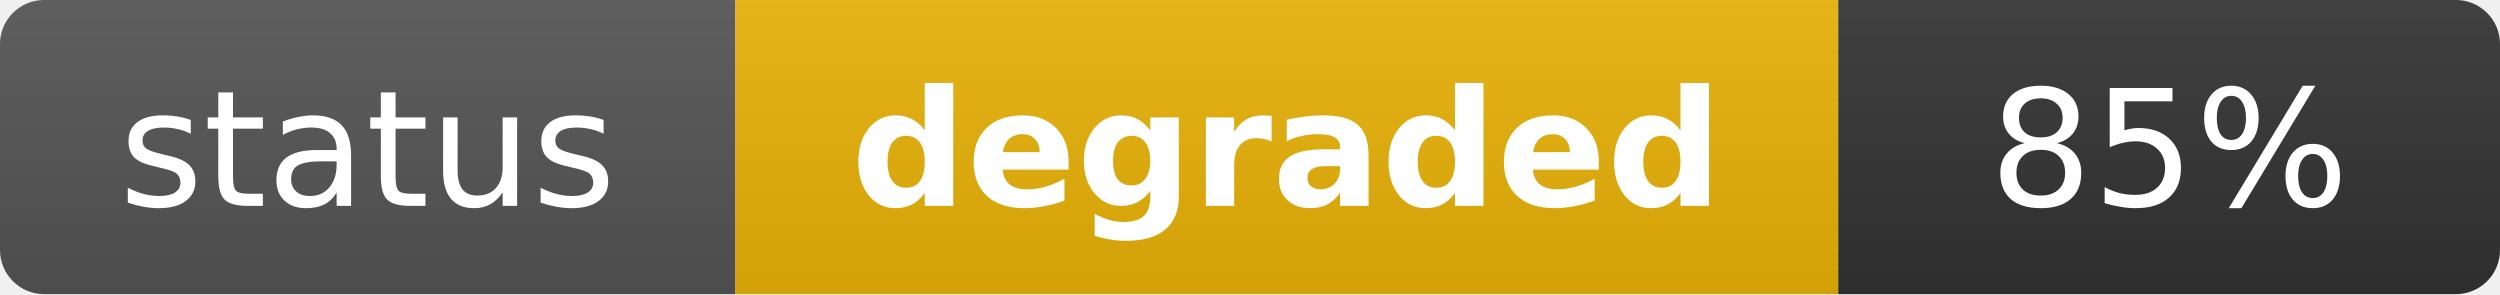
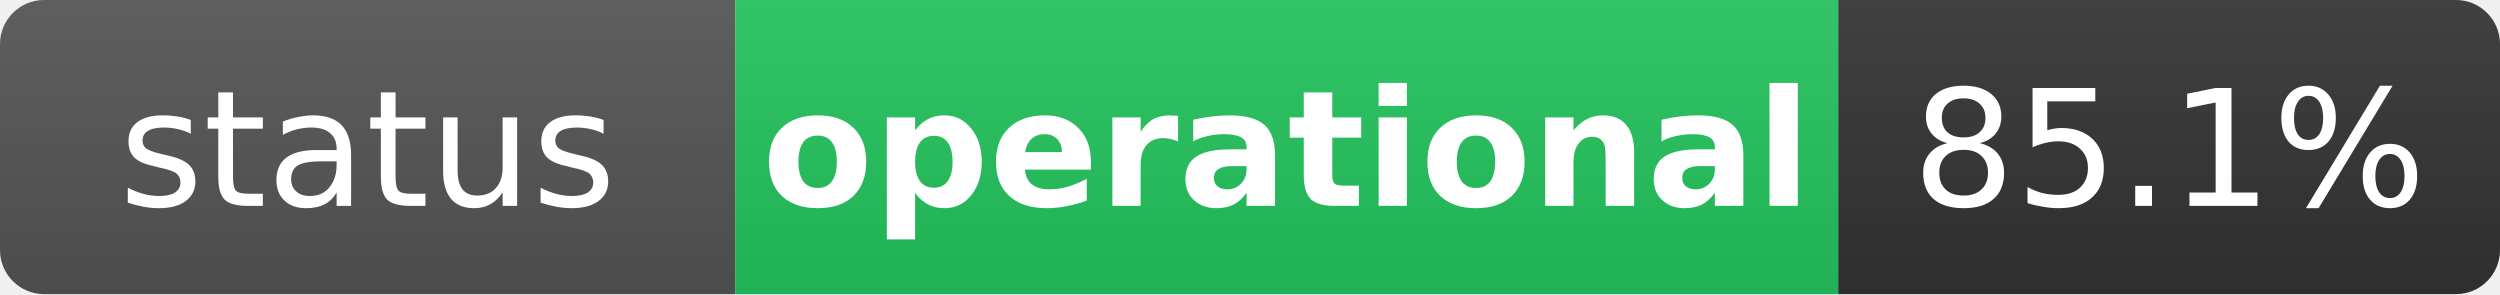
- <svg xmlns="http://www.w3.org/2000/svg" width="170" height="20" role="img" aria-label="status: degraded">
+ <svg xmlns="http://www.w3.org/2000/svg" width="170" height="20" role="img" aria-label="status: operational">
  <linearGradient id="s" x2="0" y2="100%">
    <stop offset="0" stop-color="#bbb" stop-opacity=".1" />
    <stop offset="1" stop-opacity=".1" />
  </linearGradient>
  <clipPath id="r">
    <rect width="170" height="20" rx="3" fill="#fff" />
  </clipPath>
  <g clip-path="url(#r)">
    <rect width="50" height="20" fill="#555" />
-     <rect x="50" width="75" height="20" fill="#eab308" />
+     <rect x="50" width="75" height="20" fill="#22c55e" />
    <rect x="125" width="45" height="20" fill="#333" />
    <rect width="170" height="20" fill="url(#s)" />
  </g>
  <g fill="#fff" text-anchor="middle" font-family="Verdana,Geneva,DejaVu Sans,sans-serif" text-rendering="geometricPrecision" font-size="11">
    <text x="25" y="14" fill="#fff">status</text>
-     <text x="87.5" y="14" fill="#fff" font-weight="bold">degraded</text>
-     <text x="147.5" y="14" fill="#fff">85%</text>
+     <text x="87.5" y="14" fill="#fff" font-weight="bold">operational</text>
+     <text x="147.5" y="14" fill="#fff">85.1%</text>
  </g>
</svg>
